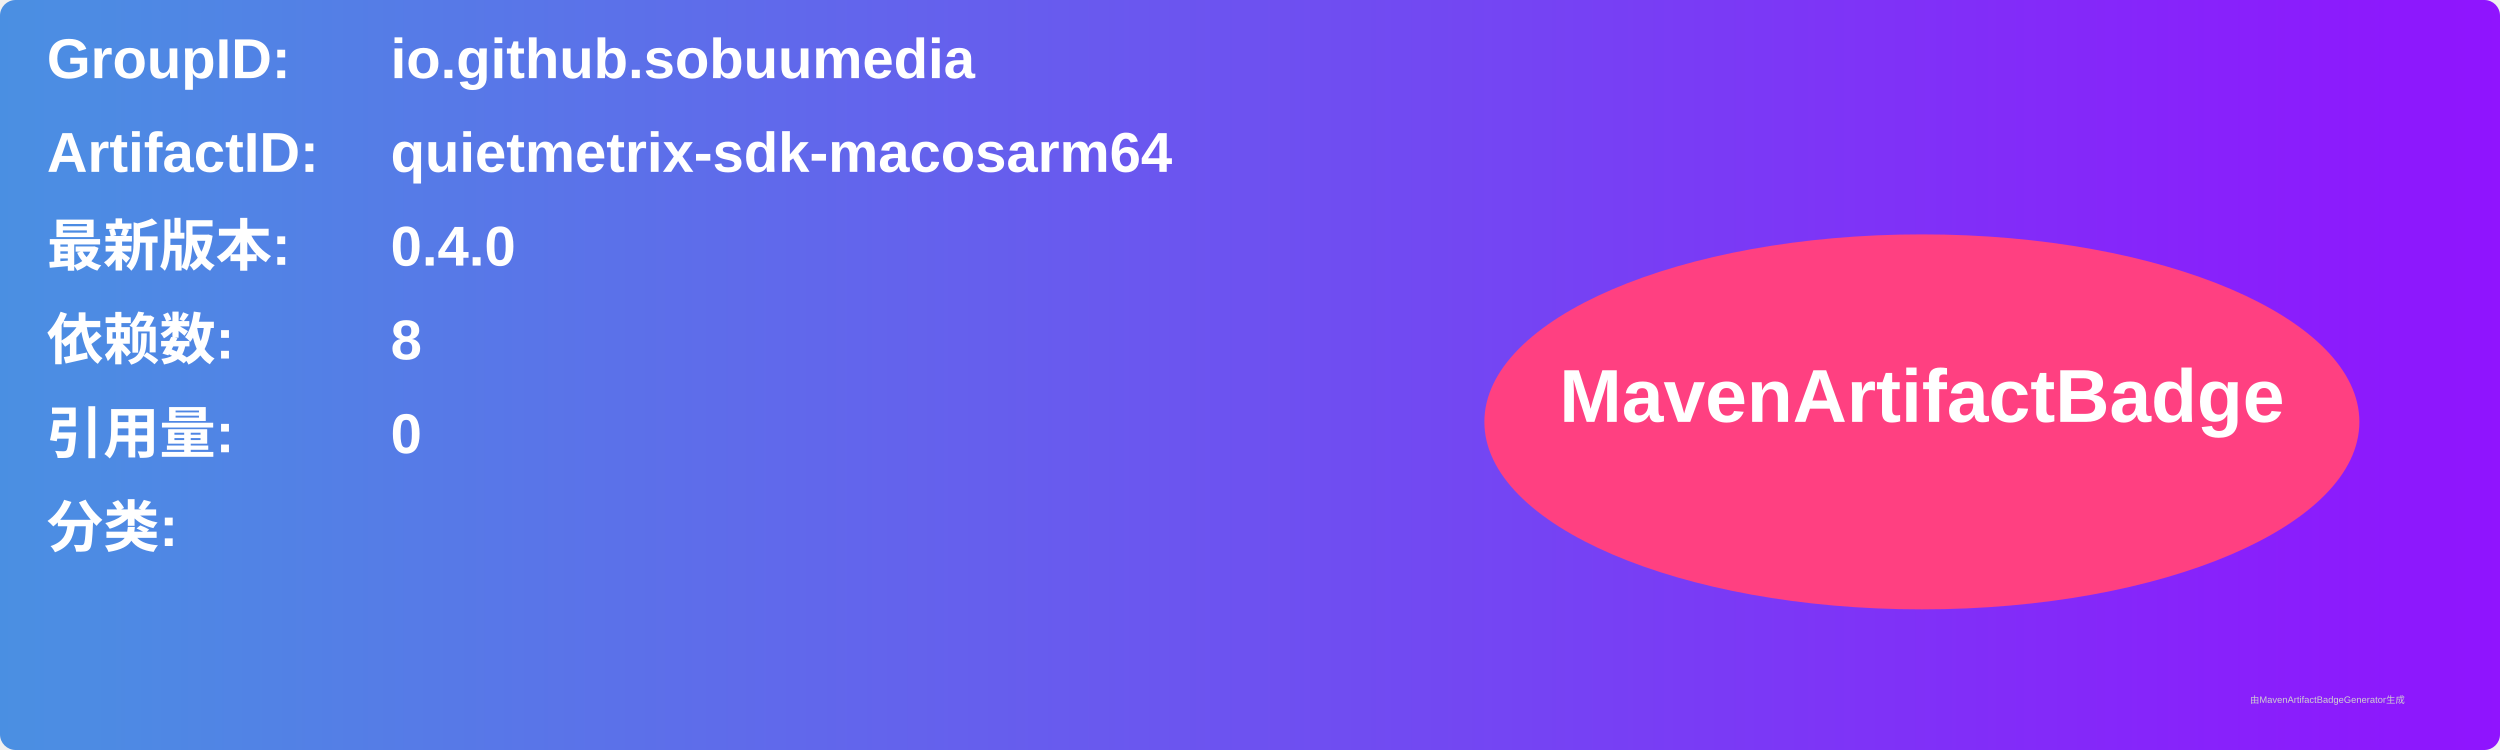
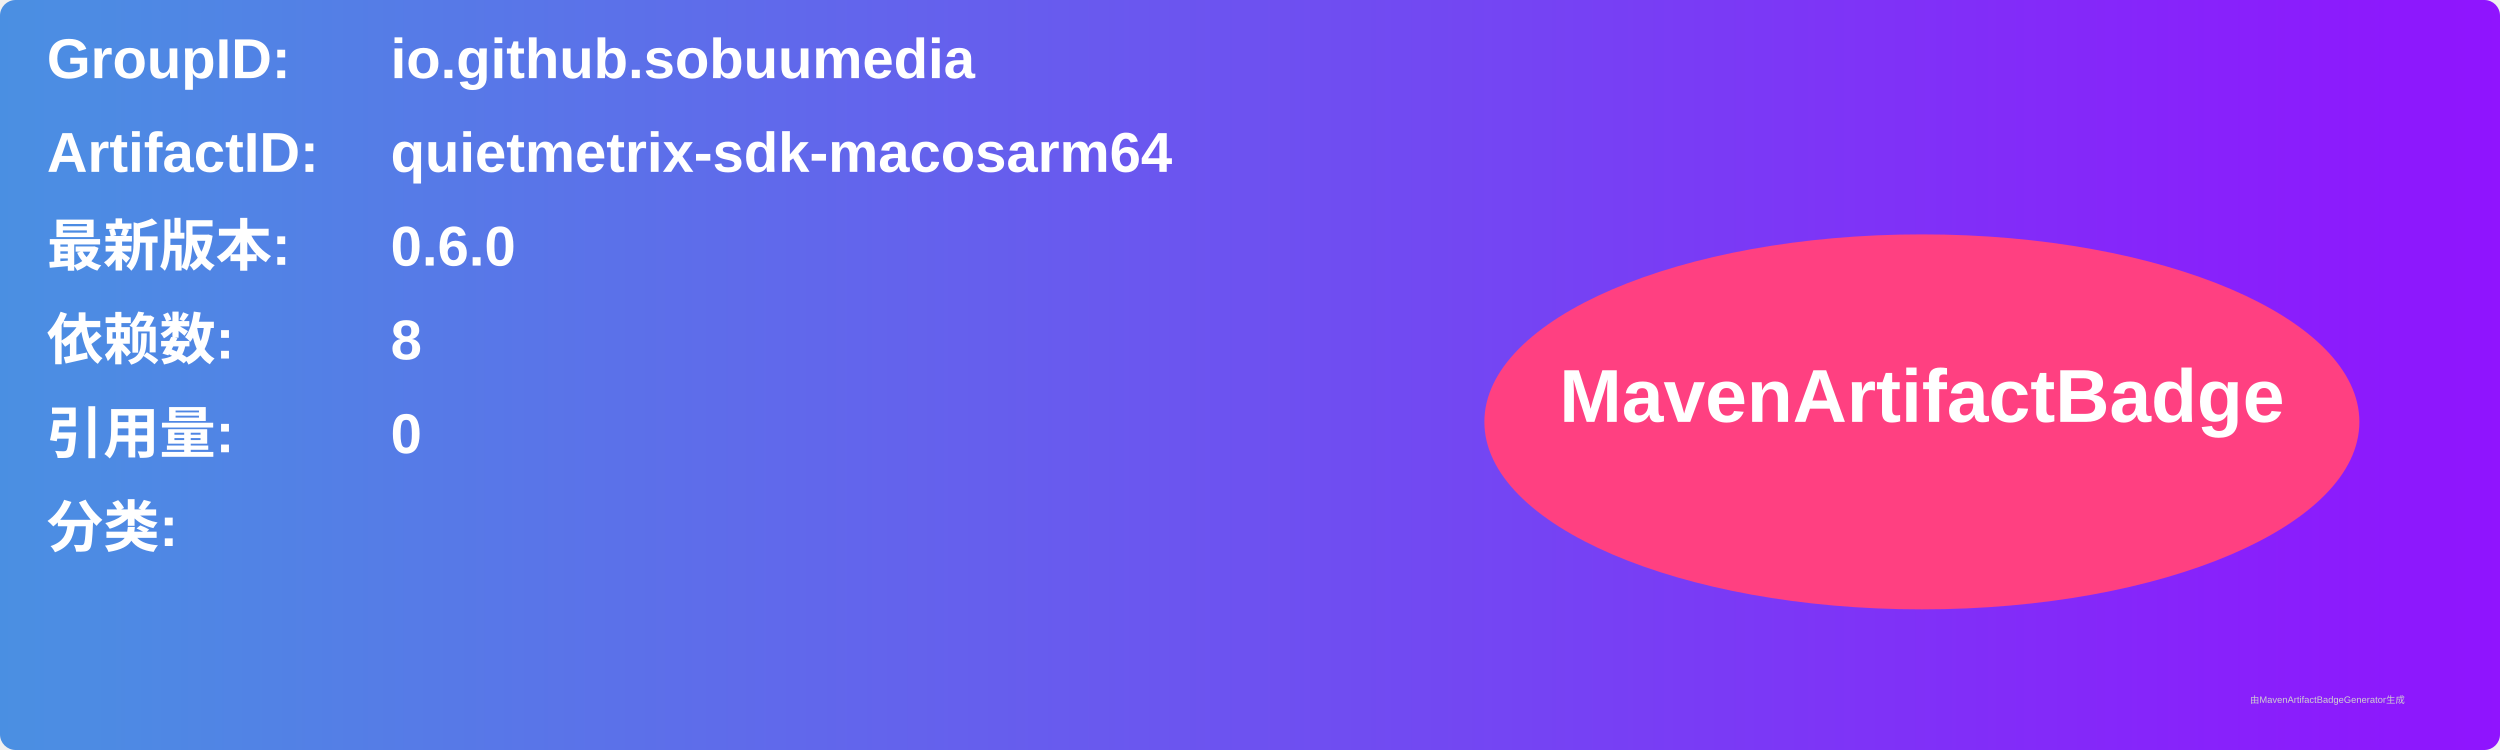
<svg xmlns="http://www.w3.org/2000/svg" width="800" height="240" viewBox="0 0 800 240">
  <linearGradient id="grad" x1="0%" y1="0%" x2="100%" y2="0%">
    <stop offset="0%" stop-color="#4a90e2" />
    <stop offset="100%" stop-color="#9013fe" />
  </linearGradient>
  <rect width="100%" height="100%" rx="5" ry="5" fill="url(#grad)" />
  <g transform="translate(15, 15)">
    <text x="0" y="10" font-family="Arial" font-size="18" fill="white" font-weight="bold" width="260">GroupID:</text>
    <text x="110" y="10" font-family="Arial" font-size="18" fill="white" font-weight="bold" width="460">io.github.sobuumedia</text>
    <text x="0" y="40" font-family="Arial" font-size="18" fill="white" font-weight="bold" width="260">ArtifactID:</text>
    <text x="110" y="40" font-family="Arial" font-size="18" fill="white" font-weight="bold" width="460">quietmetrix-sdk-macosarm64</text>
    <text x="0" y="70" font-family="Arial" font-size="18" fill="white" font-weight="bold">最新版本:</text>
    <text x="110" y="70" font-family="Arial" font-size="18" fill="white" font-weight="bold">
-       <tspan font-weight="bold">0.4.0</tspan>
+       <tspan font-weight="bold">0.6.0</tspan>
    </text>
    <text x="0" y="100" font-family="Arial" font-size="18" fill="white" font-weight="bold">依赖数: </text>
    <text x="110" y="100" font-family="Arial" font-size="18" fill="white">
      <tspan font-weight="bold">8</tspan>
    </text>
    <text x="0" y="130" font-family="Arial" font-size="18" fill="white" font-weight="bold">引用量: </text>
    <text x="110" y="130" font-family="Arial" font-size="18" fill="white">
      <tspan font-weight="bold">0</tspan>
    </text>
    <text x="0" y="160" font-family="Arial" font-size="18" fill="white" font-weight="bold">分类:</text>
    <text x="10" y="190" font-family="Arial" font-size="10" fill="white">
      <tspan font-weight="bold" />
    </text>
    <ellipse cx="600" cy="120" rx="140" ry="60" fill="#ff4081" />
    <text x="600" y="120" text-anchor="middle" font-family="Arial" font-size="24" fill="white" font-weight="bold">MavenArtifactBadge</text>
  </g>
  <text x="720" y="225" font-family="Arial" font-size="3" fill="#d0d0d0">由MavenArtifactBadgeGenerator生成</text>
</svg>
